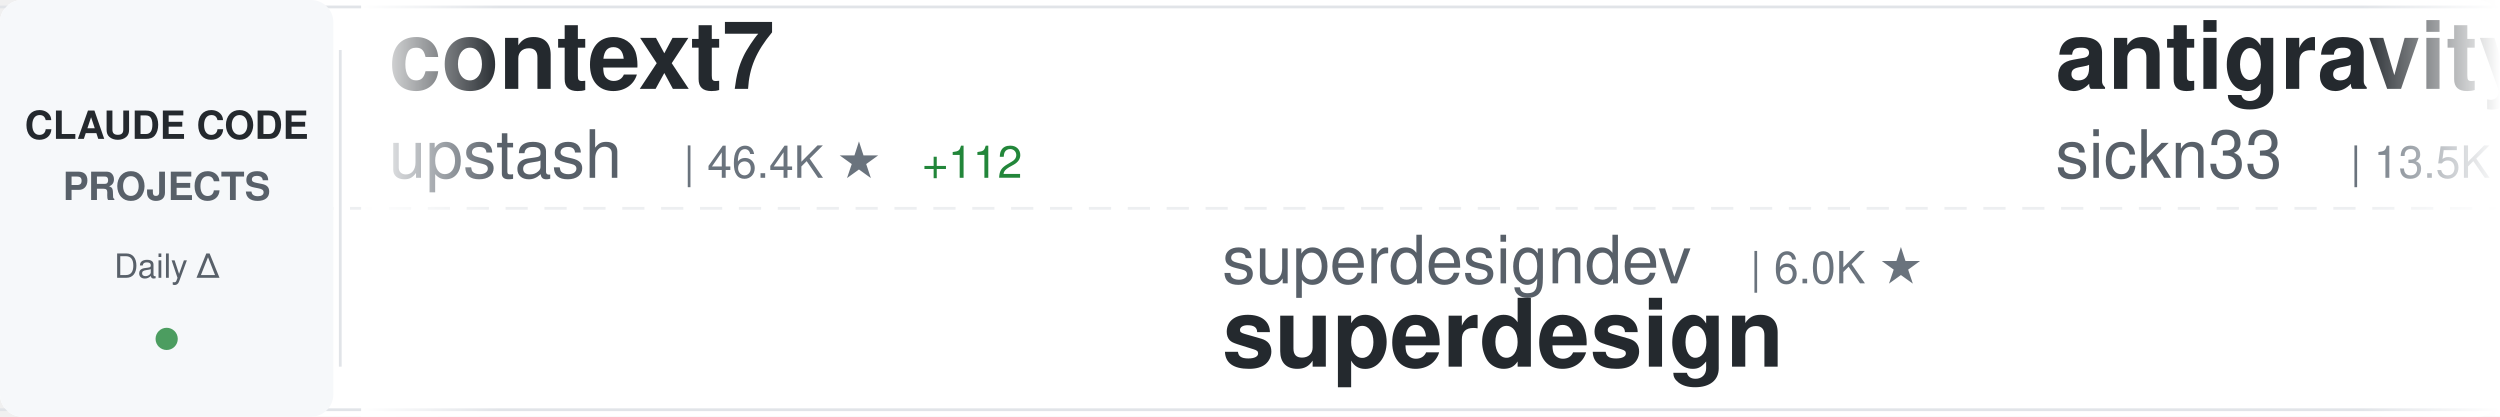
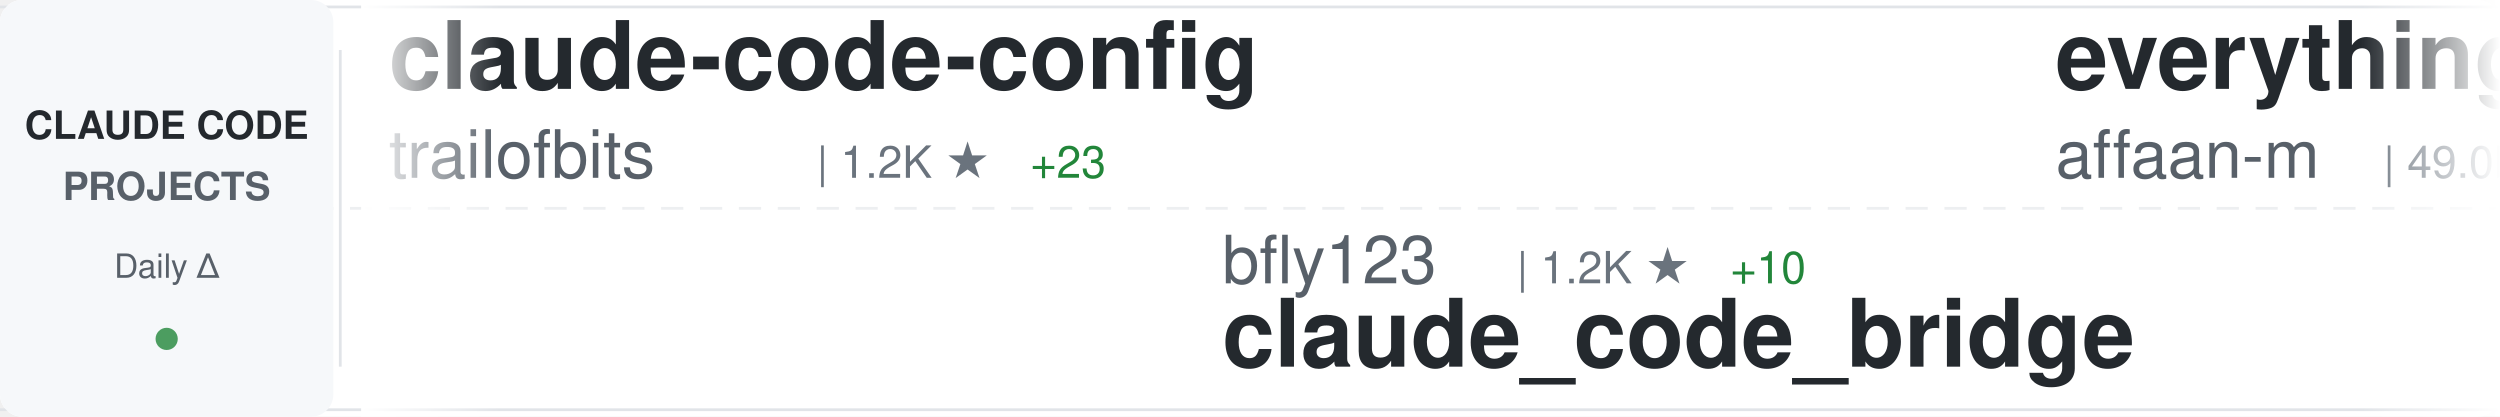
<svg xmlns="http://www.w3.org/2000/svg" width="900" height="150">
  <defs>
    <linearGradient id="awesomeLeftFade" x1="0%" y1="0%" x2="100%" y2="0%">
      <stop offset="0%" style="stop-color:#ffffff;stop-opacity:1" />
      <stop offset="100%" style="stop-color:#ffffff;stop-opacity:0" />
    </linearGradient>
    <linearGradient id="awesomeRightFade" x1="0%" y1="0%" x2="100%" y2="0%">
      <stop offset="0%" style="stop-color:#ffffff;stop-opacity:0" />
      <stop offset="100%" style="stop-color:#ffffff;stop-opacity:1" />
    </linearGradient>
  </defs>
  <rect width="900" height="150" fill="#ffffff" rx="8" />
  <rect x="0" y="2" width="900" height="1" fill="#e1e4e8" />
  <rect x="0" y="147" width="900" height="1" fill="#e1e4e8" />
  <line x1="0" y1="75" x2="900" y2="75" stroke="#e1e4e8" stroke-width="1" stroke-dasharray="8 6" opacity="0.6" />
  <rect x="0" y="0" width="120" height="150" fill="#f6f8fa" rx="8" />
  <text x="60" y="50" font-family="-apple-system, BlinkMacSystemFont, 'Segoe UI', Helvetica, Arial, sans-serif" font-size="14" font-weight="600" fill="#24292e" text-anchor="middle">CLAUDE CODE</text>
  <text x="60" y="72" font-family="-apple-system, BlinkMacSystemFont, 'Segoe UI', Helvetica, Arial, sans-serif" font-size="14" font-weight="600" fill="#586069" text-anchor="middle">PROJECTS</text>
  <text x="60" y="100" font-family="-apple-system, BlinkMacSystemFont, 'Segoe UI', Helvetica, Arial, sans-serif" font-size="12" font-weight="500" fill="#586069" text-anchor="middle">Daily Δ</text>
  <circle cx="60" cy="122" r="4" fill="#22863a" opacity="0.8" />
  <rect x="122" y="18" width="1" height="114" fill="#e1e4e8" />
  <clipPath id="awesomeTickerClip">
    <rect x="130" y="0" width="770" height="150" />
  </clipPath>
  <g clip-path="url(#awesomeTickerClip)">
    <g id="awesomeTickerItems">
      <animateTransform attributeName="transform" attributeType="XML" type="translate" from="0 0" to="-3000 0" dur="54s" repeatCount="indefinite" />
      <g transform="translate(0, 0)">
-         <text x="140" y="32" font-family="-apple-system, BlinkMacSystemFont, 'Segoe UI', Helvetica, Arial, sans-serif" font-size="34" font-weight="600" fill="#24292e">context7</text>
-         <text x="140" y="64" font-family="-apple-system, BlinkMacSystemFont, 'Segoe UI', Helvetica, Arial, sans-serif" font-size="24" font-weight="400" fill="#586069">upstash</text>
-         <text x="246" y="64" font-family="-apple-system, BlinkMacSystemFont, 'Segoe UI', Helvetica, Arial, sans-serif" font-size="16" font-weight="500" fill="#6a737d">| 46.4K ★</text>
-         <text x="332" y="64" font-family="-apple-system, BlinkMacSystemFont, 'Segoe UI', Helvetica, Arial, sans-serif" font-size="16" font-weight="500" fill="#22863a"> +112</text>
+         <text x="140" y="32" font-family="-apple-system, BlinkMacSystemFont, 'Segoe UI', Helvetica, Arial, sans-serif" font-size="34" font-weight="600" fill="#24292e">claude-code-config</text>
+         <text x="140" y="64" font-family="-apple-system, BlinkMacSystemFont, 'Segoe UI', Helvetica, Arial, sans-serif" font-size="24" font-weight="400" fill="#586069">trailofbits</text>
+         <text x="294" y="64" font-family="-apple-system, BlinkMacSystemFont, 'Segoe UI', Helvetica, Arial, sans-serif" font-size="16" font-weight="500" fill="#6a737d">| 1.2K ★</text>
+         <text x="371" y="64" font-family="-apple-system, BlinkMacSystemFont, 'Segoe UI', Helvetica, Arial, sans-serif" font-size="16" font-weight="500" fill="#22863a"> +23</text>
      </g>
      <g transform="translate(300, 0)">
-         <text x="140" y="102" font-family="-apple-system, BlinkMacSystemFont, 'Segoe UI', Helvetica, Arial, sans-serif" font-size="24" font-weight="400" fill="#586069">superdesigndev</text>
-         <text x="330" y="102" font-family="-apple-system, BlinkMacSystemFont, 'Segoe UI', Helvetica, Arial, sans-serif" font-size="16" font-weight="500" fill="#6a737d">| 6.0K ★</text>
-         <text x="140" y="132" font-family="-apple-system, BlinkMacSystemFont, 'Segoe UI', Helvetica, Arial, sans-serif" font-size="34" font-weight="600" fill="#24292e">superdesign</text>
+         <text x="140" y="102" font-family="-apple-system, BlinkMacSystemFont, 'Segoe UI', Helvetica, Arial, sans-serif" font-size="24" font-weight="400" fill="#586069">bfly123</text>
+         <text x="246" y="102" font-family="-apple-system, BlinkMacSystemFont, 'Segoe UI', Helvetica, Arial, sans-serif" font-size="16" font-weight="500" fill="#6a737d">| 1.2K ★</text>
+         <text x="323" y="102" font-family="-apple-system, BlinkMacSystemFont, 'Segoe UI', Helvetica, Arial, sans-serif" font-size="16" font-weight="500" fill="#22863a"> +10</text>
+         <text x="140" y="132" font-family="-apple-system, BlinkMacSystemFont, 'Segoe UI', Helvetica, Arial, sans-serif" font-size="34" font-weight="600" fill="#24292e">claude_code_bridge</text>
      </g>
      <g transform="translate(600, 0)">
-         <text x="140" y="32" font-family="-apple-system, BlinkMacSystemFont, 'Segoe UI', Helvetica, Arial, sans-serif" font-size="34" font-weight="600" fill="#24292e">antigravity-awesome-skil...</text>
-         <text x="140" y="64" font-family="-apple-system, BlinkMacSystemFont, 'Segoe UI', Helvetica, Arial, sans-serif" font-size="24" font-weight="400" fill="#586069">sickn33</text>
-         <text x="246" y="64" font-family="-apple-system, BlinkMacSystemFont, 'Segoe UI', Helvetica, Arial, sans-serif" font-size="16" font-weight="500" fill="#6a737d">| 13.5K ★</text>
-         <text x="332" y="64" font-family="-apple-system, BlinkMacSystemFont, 'Segoe UI', Helvetica, Arial, sans-serif" font-size="16" font-weight="500" fill="#22863a"> +311</text>
+         <text x="140" y="32" font-family="-apple-system, BlinkMacSystemFont, 'Segoe UI', Helvetica, Arial, sans-serif" font-size="34" font-weight="600" fill="#24292e">everything-claude-code</text>
+         <text x="140" y="64" font-family="-apple-system, BlinkMacSystemFont, 'Segoe UI', Helvetica, Arial, sans-serif" font-size="24" font-weight="400" fill="#586069">affaan-m</text>
+         <text x="258" y="64" font-family="-apple-system, BlinkMacSystemFont, 'Segoe UI', Helvetica, Arial, sans-serif" font-size="16" font-weight="500" fill="#6a737d">| 49.0K ★</text>
+         <text x="344" y="64" font-family="-apple-system, BlinkMacSystemFont, 'Segoe UI', Helvetica, Arial, sans-serif" font-size="16" font-weight="500" fill="#22863a"> +333</text>
      </g>
      <g transform="translate(900, 0)">
-         <text x="140" y="102" font-family="-apple-system, BlinkMacSystemFont, 'Segoe UI', Helvetica, Arial, sans-serif" font-size="24" font-weight="400" fill="#586069">disler</text>
-         <text x="234" y="102" font-family="-apple-system, BlinkMacSystemFont, 'Segoe UI', Helvetica, Arial, sans-serif" font-size="16" font-weight="500" fill="#6a737d">| 3.1K ★</text>
-         <text x="311" y="102" font-family="-apple-system, BlinkMacSystemFont, 'Segoe UI', Helvetica, Arial, sans-serif" font-size="16" font-weight="500" fill="#22863a"> +8</text>
-         <text x="140" y="132" font-family="-apple-system, BlinkMacSystemFont, 'Segoe UI', Helvetica, Arial, sans-serif" font-size="34" font-weight="600" fill="#24292e">claude-code-hooks-master...</text>
+         <text x="140" y="102" font-family="-apple-system, BlinkMacSystemFont, 'Segoe UI', Helvetica, Arial, sans-serif" font-size="24" font-weight="400" fill="#586069">edmund-io</text>
+         <text x="270" y="102" font-family="-apple-system, BlinkMacSystemFont, 'Segoe UI', Helvetica, Arial, sans-serif" font-size="16" font-weight="500" fill="#6a737d">| 1.2K ★</text>
+         <text x="347" y="102" font-family="-apple-system, BlinkMacSystemFont, 'Segoe UI', Helvetica, Arial, sans-serif" font-size="16" font-weight="500" fill="#22863a"> +6</text>
+         <text x="140" y="132" font-family="-apple-system, BlinkMacSystemFont, 'Segoe UI', Helvetica, Arial, sans-serif" font-size="34" font-weight="600" fill="#24292e">edmunds-claude-code</text>
      </g>
      <g transform="translate(1200, 0)">
-         <text x="140" y="32" font-family="-apple-system, BlinkMacSystemFont, 'Segoe UI', Helvetica, Arial, sans-serif" font-size="34" font-weight="600" fill="#24292e">vibe-kanban</text>
-         <text x="140" y="64" font-family="-apple-system, BlinkMacSystemFont, 'Segoe UI', Helvetica, Arial, sans-serif" font-size="24" font-weight="400" fill="#586069">BloopAI</text>
-         <text x="246" y="64" font-family="-apple-system, BlinkMacSystemFont, 'Segoe UI', Helvetica, Arial, sans-serif" font-size="16" font-weight="500" fill="#6a737d">| 21.5K ★</text>
-         <text x="332" y="64" font-family="-apple-system, BlinkMacSystemFont, 'Segoe UI', Helvetica, Arial, sans-serif" font-size="16" font-weight="500" fill="#22863a"> +48</text>
+         <text x="140" y="32" font-family="-apple-system, BlinkMacSystemFont, 'Segoe UI', Helvetica, Arial, sans-serif" font-size="34" font-weight="600" fill="#24292e">claude-code-showcase</text>
+         <text x="140" y="64" font-family="-apple-system, BlinkMacSystemFont, 'Segoe UI', Helvetica, Arial, sans-serif" font-size="24" font-weight="400" fill="#586069">ChrisWiles</text>
+         <text x="282" y="64" font-family="-apple-system, BlinkMacSystemFont, 'Segoe UI', Helvetica, Arial, sans-serif" font-size="16" font-weight="500" fill="#6a737d">| 5.3K ★</text>
+         <text x="359" y="64" font-family="-apple-system, BlinkMacSystemFont, 'Segoe UI', Helvetica, Arial, sans-serif" font-size="16" font-weight="500" fill="#22863a"> +8</text>
      </g>
      <g transform="translate(1500, 0)">
+         <text x="140" y="102" font-family="-apple-system, BlinkMacSystemFont, 'Segoe UI', Helvetica, Arial, sans-serif" font-size="24" font-weight="400" fill="#586069">alirezarezvani</text>
+         <text x="330" y="102" font-family="-apple-system, BlinkMacSystemFont, 'Segoe UI', Helvetica, Arial, sans-serif" font-size="16" font-weight="500" fill="#6a737d">| 1.9K ★</text>
+         <text x="407" y="102" font-family="-apple-system, BlinkMacSystemFont, 'Segoe UI', Helvetica, Arial, sans-serif" font-size="16" font-weight="500" fill="#22863a"> +14</text>
+         <text x="140" y="132" font-family="-apple-system, BlinkMacSystemFont, 'Segoe UI', Helvetica, Arial, sans-serif" font-size="34" font-weight="600" fill="#24292e">claude-skills</text>
+       </g>
+       <g transform="translate(1800, 0)">
+         <text x="140" y="32" font-family="-apple-system, BlinkMacSystemFont, 'Segoe UI', Helvetica, Arial, sans-serif" font-size="34" font-weight="600" fill="#24292e">CLIProxyAPI</text>
+         <text x="140" y="64" font-family="-apple-system, BlinkMacSystemFont, 'Segoe UI', Helvetica, Arial, sans-serif" font-size="24" font-weight="400" fill="#586069">router-for-me</text>
+         <text x="318" y="64" font-family="-apple-system, BlinkMacSystemFont, 'Segoe UI', Helvetica, Arial, sans-serif" font-size="16" font-weight="500" fill="#6a737d">| 11.2K ★</text>
+         <text x="404" y="64" font-family="-apple-system, BlinkMacSystemFont, 'Segoe UI', Helvetica, Arial, sans-serif" font-size="16" font-weight="500" fill="#22863a"> +91</text>
+       </g>
+       <g transform="translate(2100, 0)">
+         <text x="140" y="102" font-family="-apple-system, BlinkMacSystemFont, 'Segoe UI', Helvetica, Arial, sans-serif" font-size="24" font-weight="400" fill="#586069">anthropics</text>
+         <text x="282" y="102" font-family="-apple-system, BlinkMacSystemFont, 'Segoe UI', Helvetica, Arial, sans-serif" font-size="16" font-weight="500" fill="#6a737d">| 72.8K ★</text>
+         <text x="368" y="102" font-family="-apple-system, BlinkMacSystemFont, 'Segoe UI', Helvetica, Arial, sans-serif" font-size="16" font-weight="500" fill="#22863a"> +441</text>
+         <text x="140" y="132" font-family="-apple-system, BlinkMacSystemFont, 'Segoe UI', Helvetica, Arial, sans-serif" font-size="34" font-weight="600" fill="#24292e">skills</text>
+       </g>
+       <g transform="translate(2400, 0)">
+         <text x="140" y="32" font-family="-apple-system, BlinkMacSystemFont, 'Segoe UI', Helvetica, Arial, sans-serif" font-size="34" font-weight="600" fill="#24292e">claude-code-docs</text>
+         <text x="140" y="64" font-family="-apple-system, BlinkMacSystemFont, 'Segoe UI', Helvetica, Arial, sans-serif" font-size="24" font-weight="400" fill="#586069">ericbuess</text>
+         <text x="270" y="64" font-family="-apple-system, BlinkMacSystemFont, 'Segoe UI', Helvetica, Arial, sans-serif" font-size="16" font-weight="500" fill="#6a737d">| 695 ★</text>
+         <text x="338" y="64" font-family="-apple-system, BlinkMacSystemFont, 'Segoe UI', Helvetica, Arial, sans-serif" font-size="16" font-weight="500" fill="#22863a"> +3</text>
+       </g>
+       <g transform="translate(2700, 0)">
        <text x="140" y="102" font-family="-apple-system, BlinkMacSystemFont, 'Segoe UI', Helvetica, Arial, sans-serif" font-size="24" font-weight="400" fill="#586069">revfactory</text>
        <text x="282" y="102" font-family="-apple-system, BlinkMacSystemFont, 'Segoe UI', Helvetica, Arial, sans-serif" font-size="16" font-weight="500" fill="#6a737d">| 755 ★</text>
        <text x="140" y="132" font-family="-apple-system, BlinkMacSystemFont, 'Segoe UI', Helvetica, Arial, sans-serif" font-size="34" font-weight="600" fill="#24292e">claude-code-mastering</text>
      </g>
-       <g transform="translate(1800, 0)">
-         <text x="140" y="32" font-family="-apple-system, BlinkMacSystemFont, 'Segoe UI', Helvetica, Arial, sans-serif" font-size="34" font-weight="600" fill="#24292e">claude-code-viewer</text>
-         <text x="140" y="64" font-family="-apple-system, BlinkMacSystemFont, 'Segoe UI', Helvetica, Arial, sans-serif" font-size="24" font-weight="400" fill="#586069">d-kimuson</text>
-         <text x="270" y="64" font-family="-apple-system, BlinkMacSystemFont, 'Segoe UI', Helvetica, Arial, sans-serif" font-size="16" font-weight="500" fill="#6a737d">| 900 ★</text>
-         <text x="338" y="64" font-family="-apple-system, BlinkMacSystemFont, 'Segoe UI', Helvetica, Arial, sans-serif" font-size="16" font-weight="500" fill="#22863a"> +4</text>
-       </g>
-       <g transform="translate(2100, 0)">
-         <text x="140" y="102" font-family="-apple-system, BlinkMacSystemFont, 'Segoe UI', Helvetica, Arial, sans-serif" font-size="24" font-weight="400" fill="#586069">trailofbits</text>
-         <text x="294" y="102" font-family="-apple-system, BlinkMacSystemFont, 'Segoe UI', Helvetica, Arial, sans-serif" font-size="16" font-weight="500" fill="#6a737d">| 1.2K ★</text>
-         <text x="371" y="102" font-family="-apple-system, BlinkMacSystemFont, 'Segoe UI', Helvetica, Arial, sans-serif" font-size="16" font-weight="500" fill="#22863a"> +28</text>
-         <text x="140" y="132" font-family="-apple-system, BlinkMacSystemFont, 'Segoe UI', Helvetica, Arial, sans-serif" font-size="34" font-weight="600" fill="#24292e">claude-code-config</text>
-       </g>
-       <g transform="translate(2400, 0)">
-         <text x="140" y="32" font-family="-apple-system, BlinkMacSystemFont, 'Segoe UI', Helvetica, Arial, sans-serif" font-size="34" font-weight="600" fill="#24292e">claude-code-action</text>
-         <text x="140" y="64" font-family="-apple-system, BlinkMacSystemFont, 'Segoe UI', Helvetica, Arial, sans-serif" font-size="24" font-weight="400" fill="#586069">anthropics</text>
-         <text x="282" y="64" font-family="-apple-system, BlinkMacSystemFont, 'Segoe UI', Helvetica, Arial, sans-serif" font-size="16" font-weight="500" fill="#6a737d">| 5.8K ★</text>
-         <text x="359" y="64" font-family="-apple-system, BlinkMacSystemFont, 'Segoe UI', Helvetica, Arial, sans-serif" font-size="16" font-weight="500" fill="#22863a"> +20</text>
-       </g>
-       <g transform="translate(2700, 0)">
-         <text x="140" y="102" font-family="-apple-system, BlinkMacSystemFont, 'Segoe UI', Helvetica, Arial, sans-serif" font-size="24" font-weight="400" fill="#586069">farion1231</text>
-         <text x="282" y="102" font-family="-apple-system, BlinkMacSystemFont, 'Segoe UI', Helvetica, Arial, sans-serif" font-size="16" font-weight="500" fill="#6a737d">| 19.1K ★</text>
-         <text x="368" y="102" font-family="-apple-system, BlinkMacSystemFont, 'Segoe UI', Helvetica, Arial, sans-serif" font-size="16" font-weight="500" fill="#22863a"> +99</text>
-         <text x="140" y="132" font-family="-apple-system, BlinkMacSystemFont, 'Segoe UI', Helvetica, Arial, sans-serif" font-size="34" font-weight="600" fill="#24292e">cc-switch</text>
-       </g>
      <g transform="translate(3000, 0)">
-         <text x="140" y="32" font-family="-apple-system, BlinkMacSystemFont, 'Segoe UI', Helvetica, Arial, sans-serif" font-size="34" font-weight="600" fill="#24292e">context7</text>
-         <text x="140" y="64" font-family="-apple-system, BlinkMacSystemFont, 'Segoe UI', Helvetica, Arial, sans-serif" font-size="24" font-weight="400" fill="#586069">upstash</text>
-         <text x="246" y="64" font-family="-apple-system, BlinkMacSystemFont, 'Segoe UI', Helvetica, Arial, sans-serif" font-size="16" font-weight="500" fill="#6a737d">| 46.4K ★</text>
-         <text x="332" y="64" font-family="-apple-system, BlinkMacSystemFont, 'Segoe UI', Helvetica, Arial, sans-serif" font-size="16" font-weight="500" fill="#22863a"> +112</text>
+         <text x="140" y="32" font-family="-apple-system, BlinkMacSystemFont, 'Segoe UI', Helvetica, Arial, sans-serif" font-size="34" font-weight="600" fill="#24292e">claude-code-config</text>
+         <text x="140" y="64" font-family="-apple-system, BlinkMacSystemFont, 'Segoe UI', Helvetica, Arial, sans-serif" font-size="24" font-weight="400" fill="#586069">trailofbits</text>
+         <text x="294" y="64" font-family="-apple-system, BlinkMacSystemFont, 'Segoe UI', Helvetica, Arial, sans-serif" font-size="16" font-weight="500" fill="#6a737d">| 1.2K ★</text>
+         <text x="371" y="64" font-family="-apple-system, BlinkMacSystemFont, 'Segoe UI', Helvetica, Arial, sans-serif" font-size="16" font-weight="500" fill="#22863a"> +23</text>
      </g>
      <g transform="translate(3300, 0)">
-         <text x="140" y="102" font-family="-apple-system, BlinkMacSystemFont, 'Segoe UI', Helvetica, Arial, sans-serif" font-size="24" font-weight="400" fill="#586069">superdesigndev</text>
-         <text x="330" y="102" font-family="-apple-system, BlinkMacSystemFont, 'Segoe UI', Helvetica, Arial, sans-serif" font-size="16" font-weight="500" fill="#6a737d">| 6.0K ★</text>
-         <text x="140" y="132" font-family="-apple-system, BlinkMacSystemFont, 'Segoe UI', Helvetica, Arial, sans-serif" font-size="34" font-weight="600" fill="#24292e">superdesign</text>
+         <text x="140" y="102" font-family="-apple-system, BlinkMacSystemFont, 'Segoe UI', Helvetica, Arial, sans-serif" font-size="24" font-weight="400" fill="#586069">bfly123</text>
+         <text x="246" y="102" font-family="-apple-system, BlinkMacSystemFont, 'Segoe UI', Helvetica, Arial, sans-serif" font-size="16" font-weight="500" fill="#6a737d">| 1.2K ★</text>
+         <text x="323" y="102" font-family="-apple-system, BlinkMacSystemFont, 'Segoe UI', Helvetica, Arial, sans-serif" font-size="16" font-weight="500" fill="#22863a"> +10</text>
+         <text x="140" y="132" font-family="-apple-system, BlinkMacSystemFont, 'Segoe UI', Helvetica, Arial, sans-serif" font-size="34" font-weight="600" fill="#24292e">claude_code_bridge</text>
      </g>
      <g transform="translate(3600, 0)">
-         <text x="140" y="32" font-family="-apple-system, BlinkMacSystemFont, 'Segoe UI', Helvetica, Arial, sans-serif" font-size="34" font-weight="600" fill="#24292e">antigravity-awesome-skil...</text>
-         <text x="140" y="64" font-family="-apple-system, BlinkMacSystemFont, 'Segoe UI', Helvetica, Arial, sans-serif" font-size="24" font-weight="400" fill="#586069">sickn33</text>
-         <text x="246" y="64" font-family="-apple-system, BlinkMacSystemFont, 'Segoe UI', Helvetica, Arial, sans-serif" font-size="16" font-weight="500" fill="#6a737d">| 13.5K ★</text>
-         <text x="332" y="64" font-family="-apple-system, BlinkMacSystemFont, 'Segoe UI', Helvetica, Arial, sans-serif" font-size="16" font-weight="500" fill="#22863a"> +311</text>
+         <text x="140" y="32" font-family="-apple-system, BlinkMacSystemFont, 'Segoe UI', Helvetica, Arial, sans-serif" font-size="34" font-weight="600" fill="#24292e">everything-claude-code</text>
+         <text x="140" y="64" font-family="-apple-system, BlinkMacSystemFont, 'Segoe UI', Helvetica, Arial, sans-serif" font-size="24" font-weight="400" fill="#586069">affaan-m</text>
+         <text x="258" y="64" font-family="-apple-system, BlinkMacSystemFont, 'Segoe UI', Helvetica, Arial, sans-serif" font-size="16" font-weight="500" fill="#6a737d">| 49.0K ★</text>
+         <text x="344" y="64" font-family="-apple-system, BlinkMacSystemFont, 'Segoe UI', Helvetica, Arial, sans-serif" font-size="16" font-weight="500" fill="#22863a"> +333</text>
      </g>
      <g transform="translate(3900, 0)">
-         <text x="140" y="102" font-family="-apple-system, BlinkMacSystemFont, 'Segoe UI', Helvetica, Arial, sans-serif" font-size="24" font-weight="400" fill="#586069">disler</text>
-         <text x="234" y="102" font-family="-apple-system, BlinkMacSystemFont, 'Segoe UI', Helvetica, Arial, sans-serif" font-size="16" font-weight="500" fill="#6a737d">| 3.1K ★</text>
-         <text x="311" y="102" font-family="-apple-system, BlinkMacSystemFont, 'Segoe UI', Helvetica, Arial, sans-serif" font-size="16" font-weight="500" fill="#22863a"> +8</text>
-         <text x="140" y="132" font-family="-apple-system, BlinkMacSystemFont, 'Segoe UI', Helvetica, Arial, sans-serif" font-size="34" font-weight="600" fill="#24292e">claude-code-hooks-master...</text>
+         <text x="140" y="102" font-family="-apple-system, BlinkMacSystemFont, 'Segoe UI', Helvetica, Arial, sans-serif" font-size="24" font-weight="400" fill="#586069">edmund-io</text>
+         <text x="270" y="102" font-family="-apple-system, BlinkMacSystemFont, 'Segoe UI', Helvetica, Arial, sans-serif" font-size="16" font-weight="500" fill="#6a737d">| 1.2K ★</text>
+         <text x="347" y="102" font-family="-apple-system, BlinkMacSystemFont, 'Segoe UI', Helvetica, Arial, sans-serif" font-size="16" font-weight="500" fill="#22863a"> +6</text>
+         <text x="140" y="132" font-family="-apple-system, BlinkMacSystemFont, 'Segoe UI', Helvetica, Arial, sans-serif" font-size="34" font-weight="600" fill="#24292e">edmunds-claude-code</text>
      </g>
    </g>
  </g>
  <rect x="130" y="0" width="50" height="150" fill="url(#awesomeLeftFade)" />
  <rect x="850" y="0" width="50" height="150" fill="url(#awesomeRightFade)" />
</svg>
